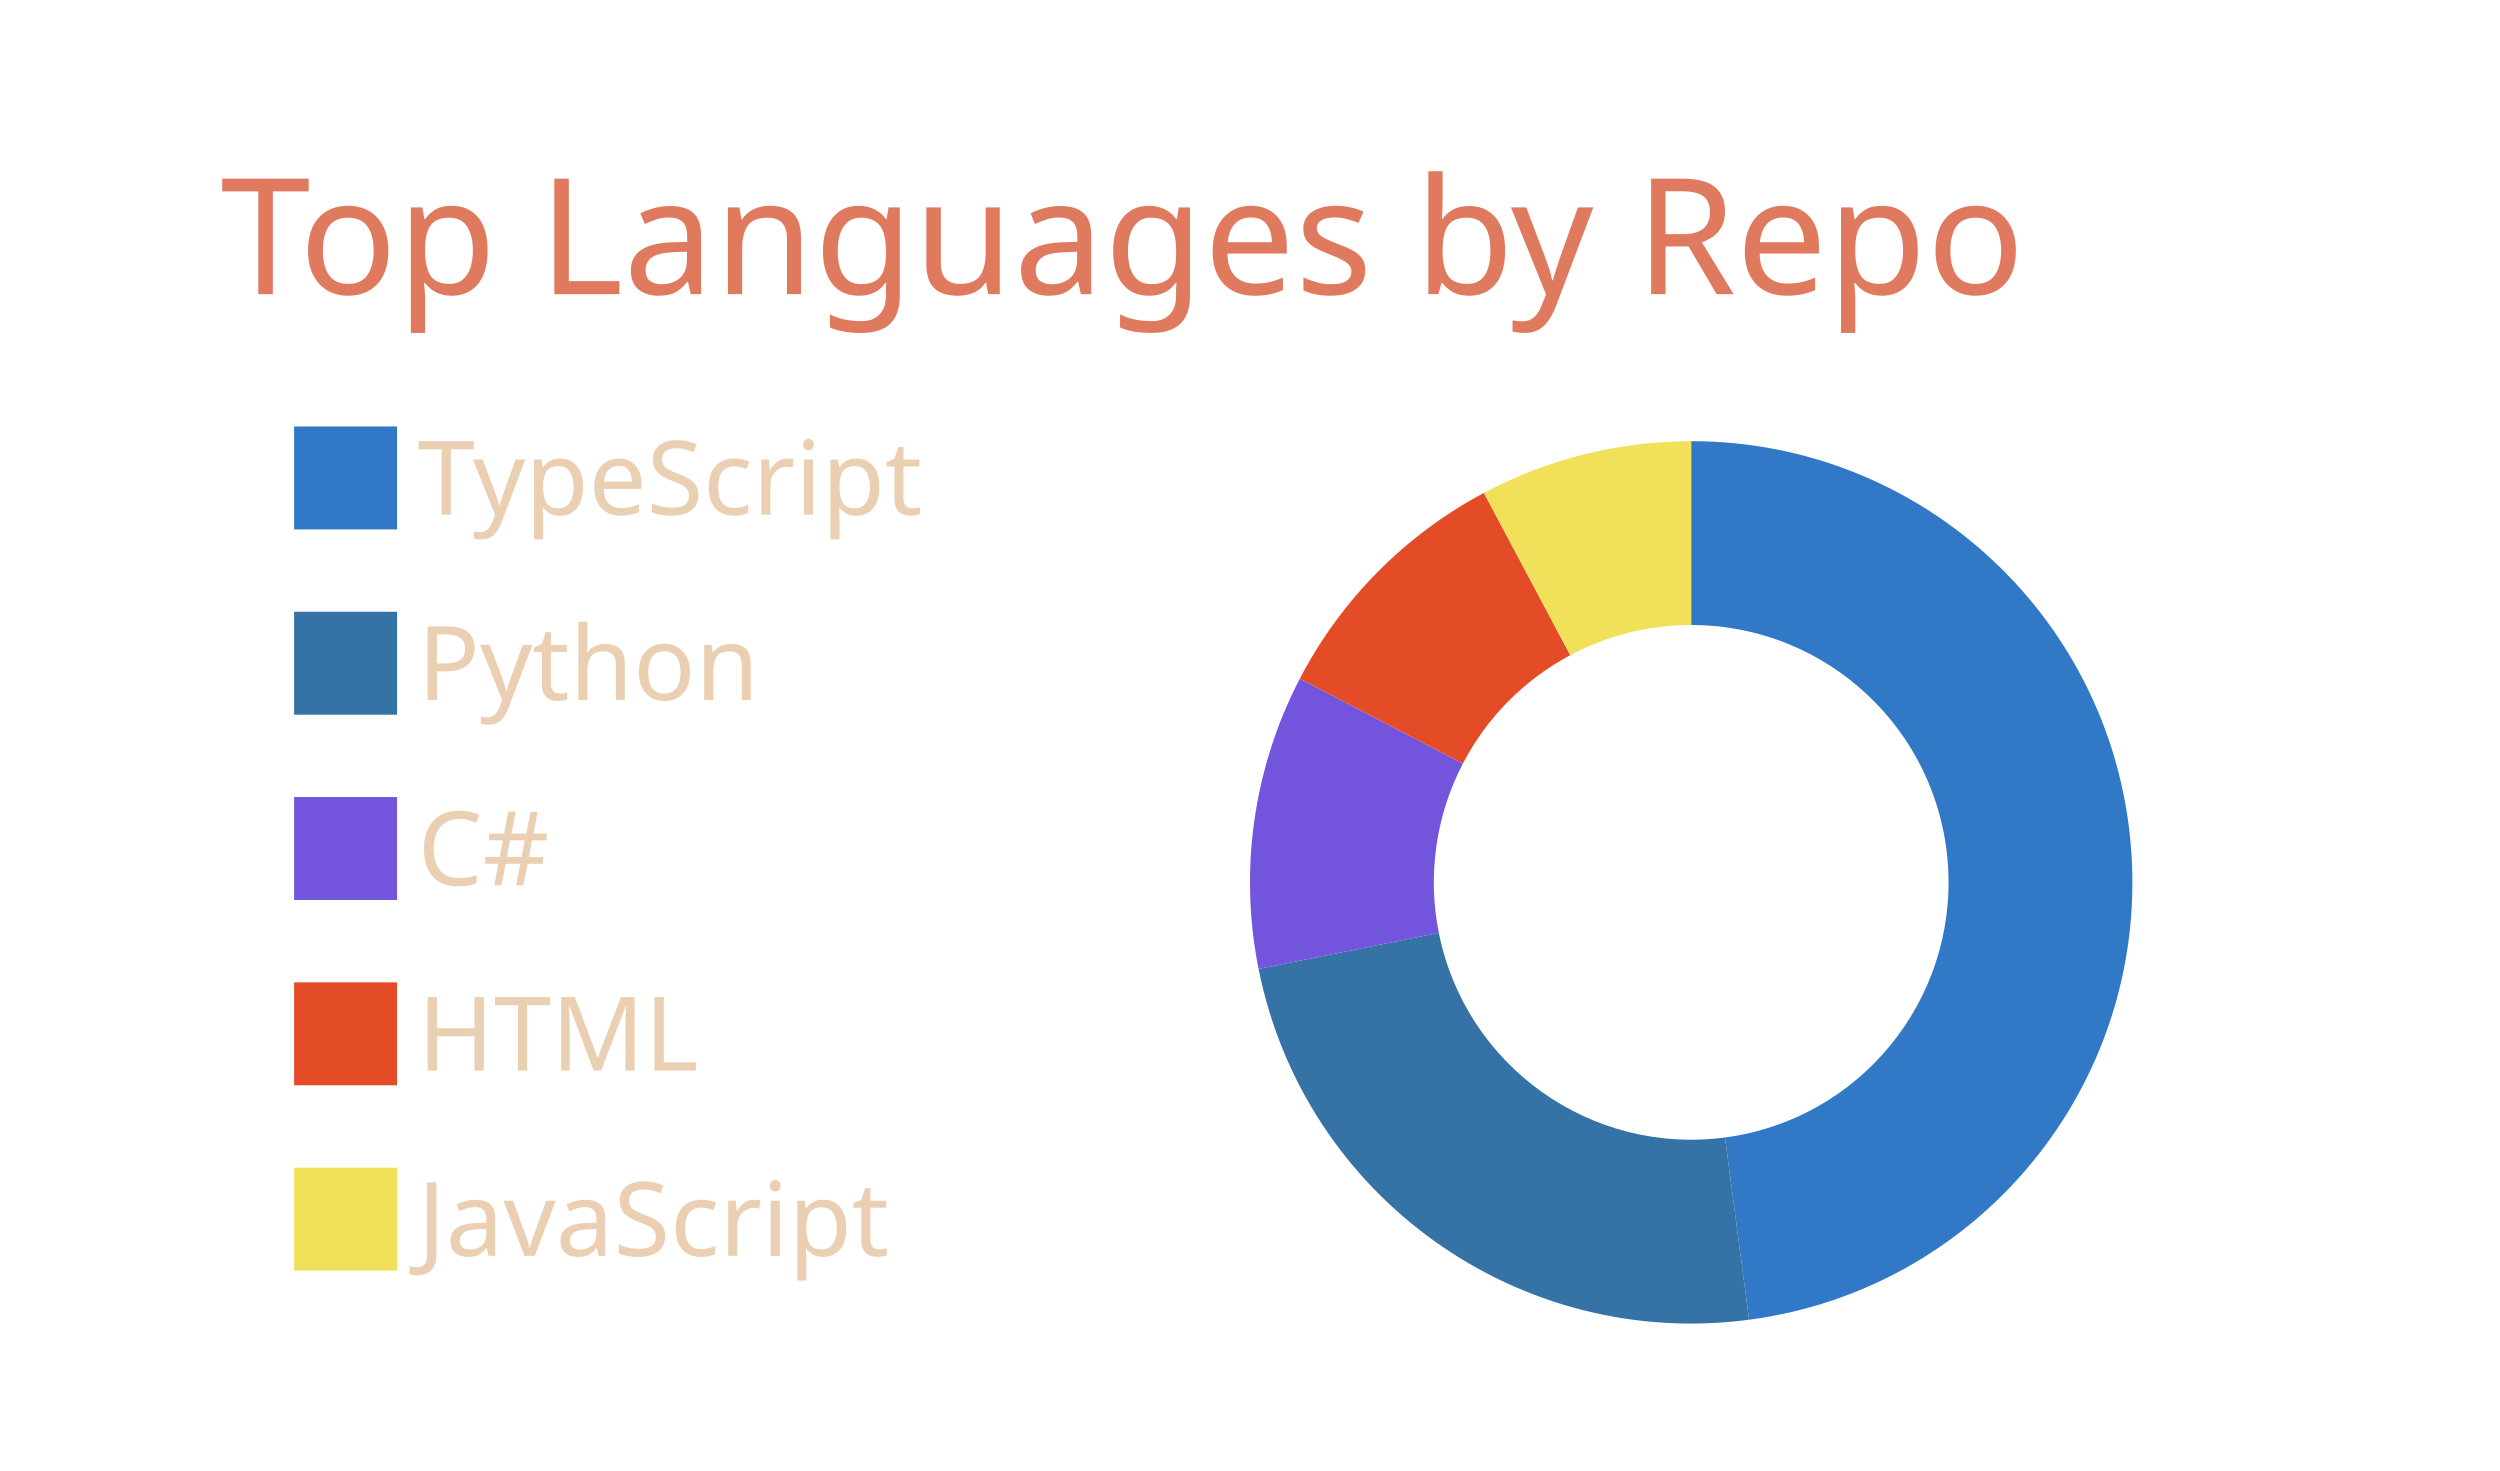
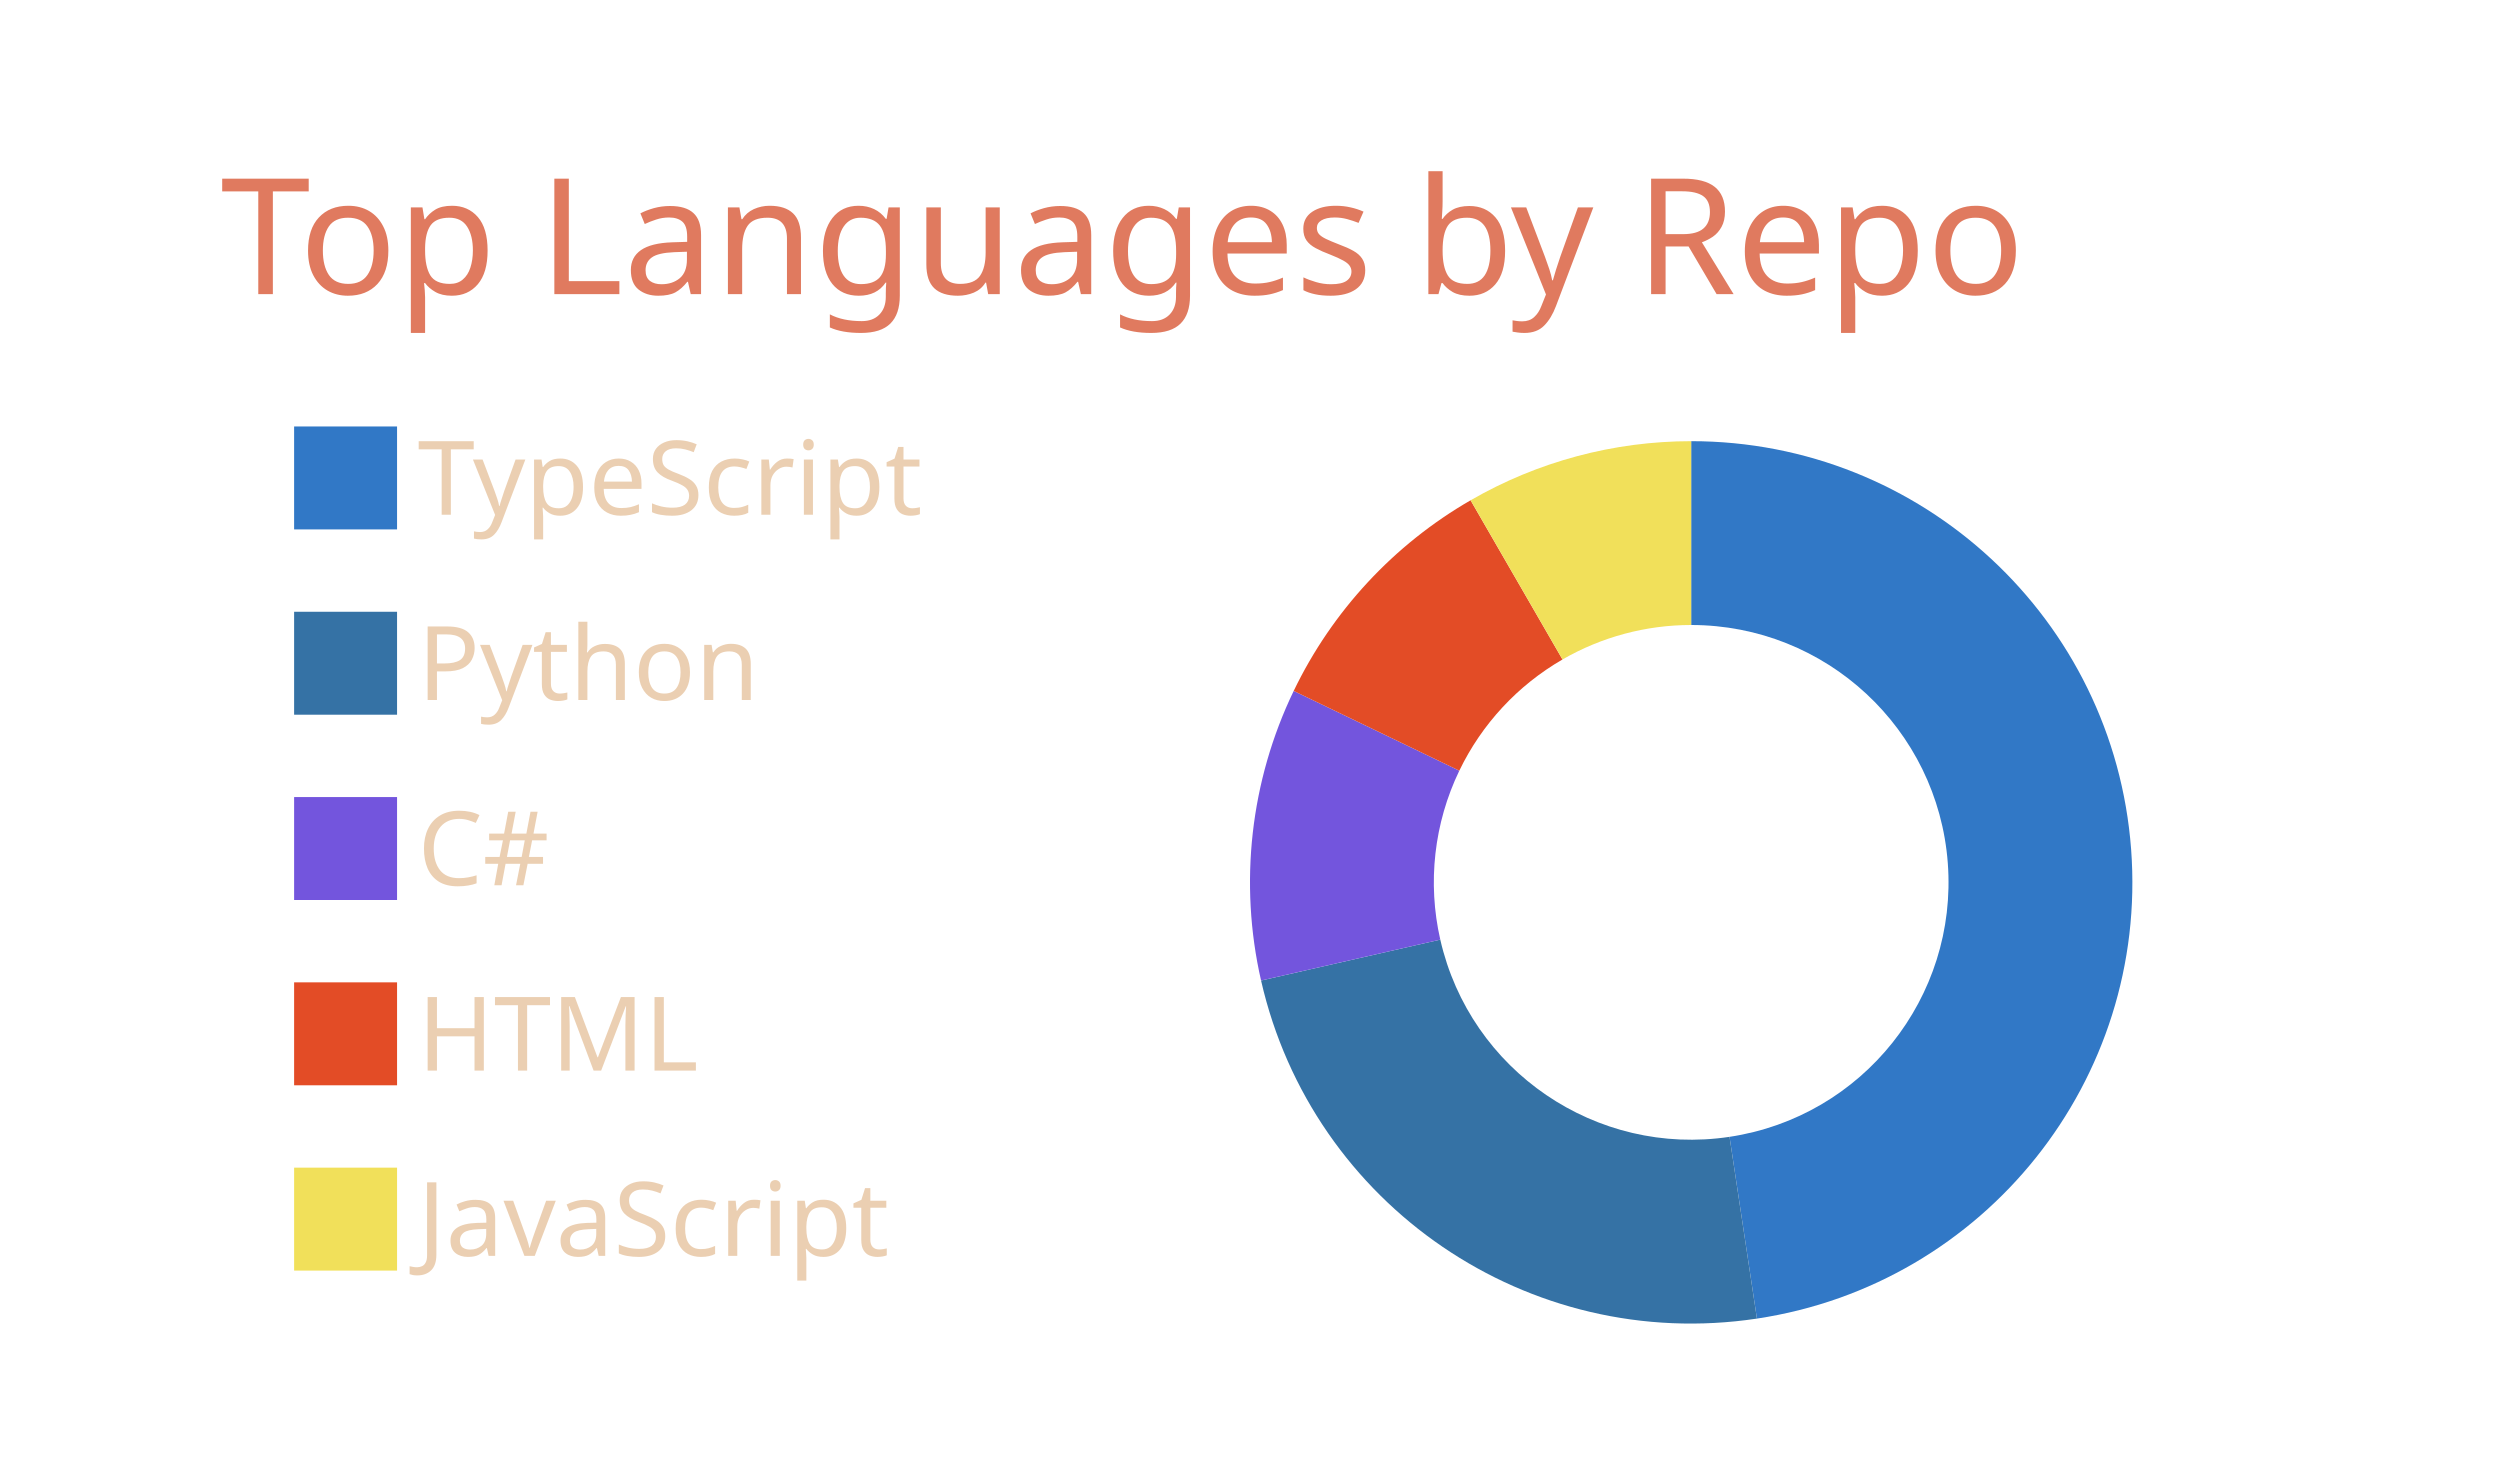
<svg xmlns="http://www.w3.org/2000/svg" width="340" height="200" viewBox="0 0 340 200">
  <style>* {
          font-family: 'Segoe UI', Ubuntu, "Helvetica Neue", Sans-Serif
        }</style>
  <g class="gpsc-root">
    <rect x="1" y="1" rx="5" ry="5" height="99%" width="99.412%" stroke="#000000" stroke-width="1" fill="#ffffff00" stroke-opacity="0" />
    <text x="30" y="40" class="gpsc-item" style="--gpsc-i: 0; font-size: 22px; fill: #e07a5f;">Top Languages by Repo</text>
    <g transform="translate(0,40)">
      <g transform="translate(40,0)">
        <rect y="18" width="14" height="14" class="gpsc-item" style="--gpsc-i: 0; stroke-width: 1px;" fill="#3178c6" stroke="#ffffff00" />
        <rect y="43.2" width="14" height="14" class="gpsc-item" style="--gpsc-i: 1; stroke-width: 1px;" fill="#3572A5" stroke="#ffffff00" />
        <rect y="68.4" width="14" height="14" class="gpsc-item" style="--gpsc-i: 2; stroke-width: 1px;" fill="#7355dd" stroke="#ffffff00" />
        <rect y="93.6" width="14" height="14" class="gpsc-item" style="--gpsc-i: 3; stroke-width: 1px;" fill="#e34c26" stroke="#ffffff00" />
        <rect y="118.8" width="14" height="14" class="gpsc-item" style="--gpsc-i: 4; stroke-width: 1px;" fill="#f1e05a" stroke="#ffffff00" />
        <text x="16.8" y="30" class="gpsc-item" style="--gpsc-i: 0; fill: #ebcfb2; font-size: 14px;">TypeScript</text>
        <text x="16.8" y="55.2" class="gpsc-item" style="--gpsc-i: 1; fill: #ebcfb2; font-size: 14px;">Python</text>
        <text x="16.8" y="80.4" class="gpsc-item" style="--gpsc-i: 2; fill: #ebcfb2; font-size: 14px;">C#</text>
        <text x="16.8" y="105.6" class="gpsc-item" style="--gpsc-i: 3; fill: #ebcfb2; font-size: 14px;">HTML</text>
        <text x="16.8" y="130.8" class="gpsc-item" style="--gpsc-i: 4; fill: #ebcfb2; font-size: 14px;">JavaScript</text>
      </g>
      <g transform="translate( 230, 80 )">
        <g class="arc" style="--gpsc-i: 0;">
-           <path d="M3.67394039744206e-15,-60A60,60,0,0,1,7.878,59.481L4.596,34.697A35,35,0,0,0,2.1431318985078682e-15,-35Z" style="fill: #3178c6; stroke-width: 2px;" stroke="#ffffff00" />
+           <path d="M3.67394039744206e-15,-60A60,60,0,0,1,8.943,59.33L5.216,34.609A35,35,0,0,0,2.1431318985078682e-15,-35Z" style="fill: #3178c6; stroke-width: 2px;" stroke="#ffffff00" />
        </g>
        <g class="arc" style="--gpsc-i: 1;">
-           <path d="M7.878,59.481A60,60,0,0,1,-58.833,11.775L-34.319,6.869A35,35,0,0,0,4.596,34.697Z" style="fill: #3572A5; stroke-width: 2px;" stroke="#ffffff00" />
+           <path d="M8.943,59.33A60,60,0,0,1,-58.496,13.351L-34.122,7.788A35,35,0,0,0,5.216,34.609Z" style="fill: #3572A5; stroke-width: 2px;" stroke="#ffffff00" />
        </g>
        <g class="arc" style="--gpsc-i: 2;">
-           <path d="M-58.833,11.775A60,60,0,0,1,-53.228,-27.691L-31.05,-16.153A35,35,0,0,0,-34.319,6.869Z" style="fill: #7355dd; stroke-width: 2px;" stroke="#ffffff00" />
+           <path d="M-58.496,13.351A60,60,0,0,1,-54.058,-26.033L-31.534,-15.186A35,35,0,0,0,-34.122,7.788Z" style="fill: #7355dd; stroke-width: 2px;" stroke="#ffffff00" />
        </g>
        <g class="arc" style="--gpsc-i: 3;">
-           <path d="M-53.228,-27.691A60,60,0,0,1,-28.19,-52.965L-16.444,-30.896A35,35,0,0,0,-31.05,-16.153Z" style="fill: #e34c26; stroke-width: 2px;" stroke="#ffffff00" />
+           <path d="M-54.058,-26.033A60,60,0,0,1,-30,-51.962L-17.5,-30.311A35,35,0,0,0,-31.534,-15.186Z" style="fill: #e34c26; stroke-width: 2px;" stroke="#ffffff00" />
        </g>
        <g class="arc" style="--gpsc-i: 4;">
-           <path d="M-28.19,-52.965A60,60,0,0,1,-6.431252637433369e-14,-60L-3.7515640385027985e-14,-35A35,35,0,0,0,-16.444,-30.896Z" style="fill: #f1e05a; stroke-width: 2px;" stroke="#ffffff00" />
+           <path d="M-30,-51.962A60,60,0,0,1,-1.1021821192326178e-14,-60L-6.429395695523604e-15,-35A35,35,0,0,0,-17.5,-30.311Z" style="fill: #f1e05a; stroke-width: 2px;" stroke="#ffffff00" />
        </g>
      </g>
    </g>
  </g>
</svg>
